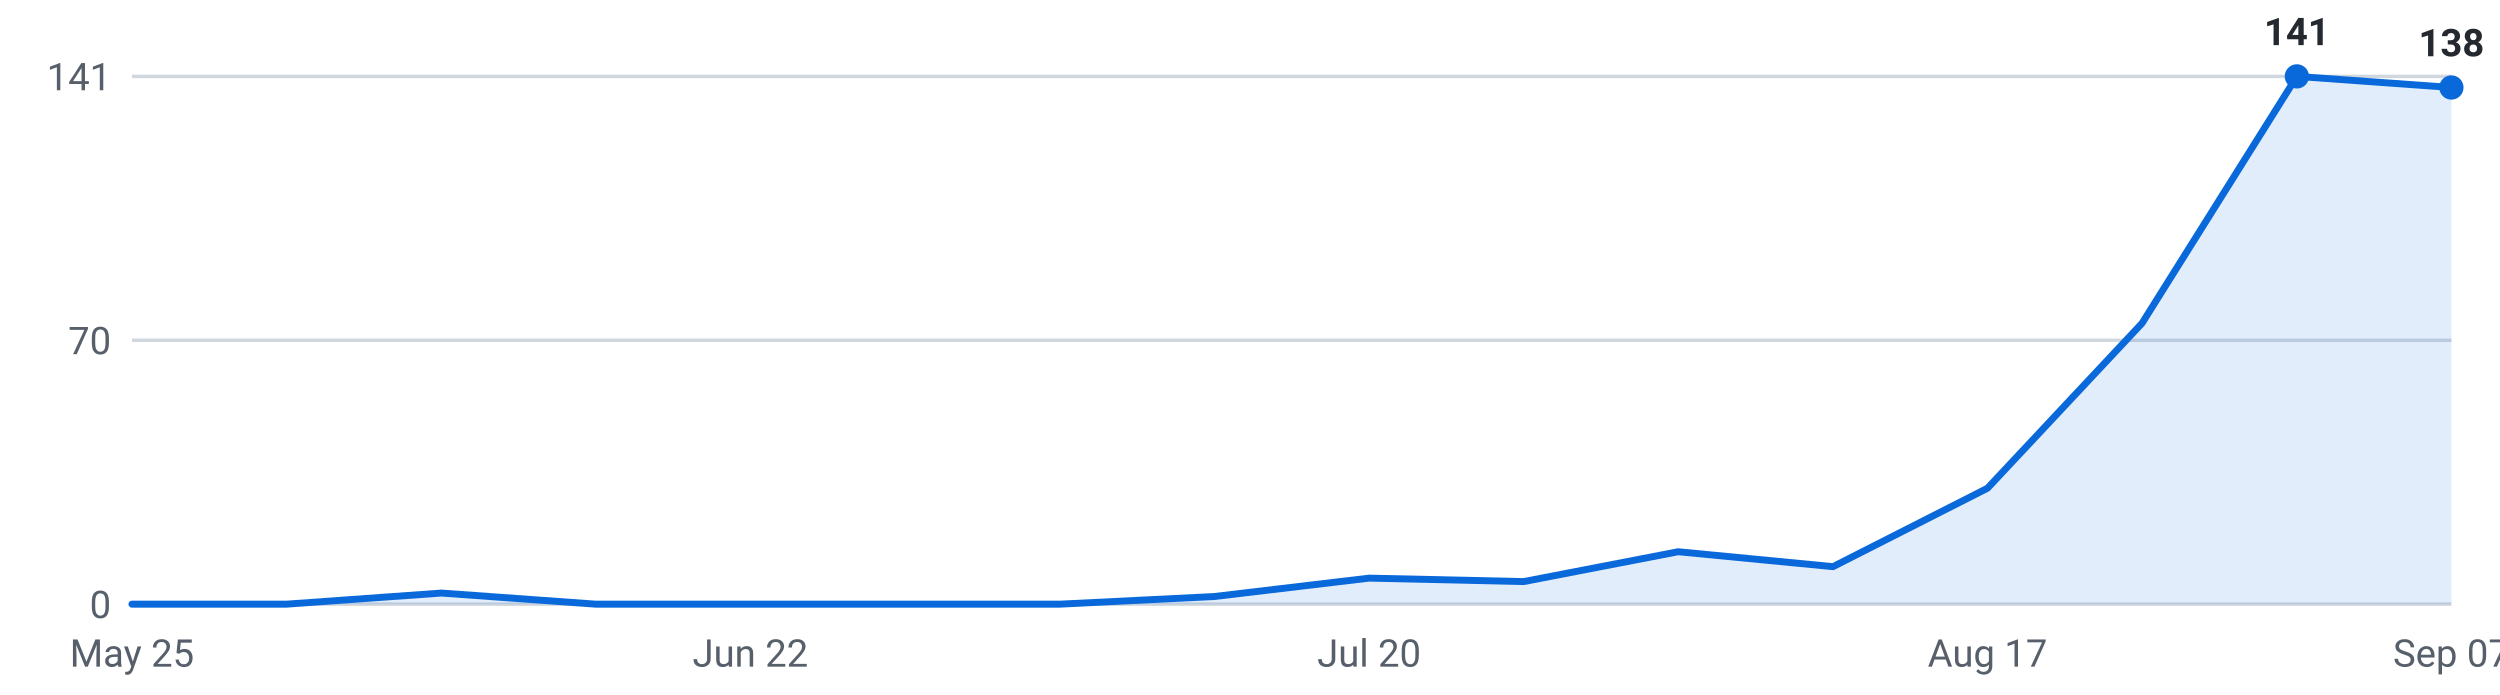
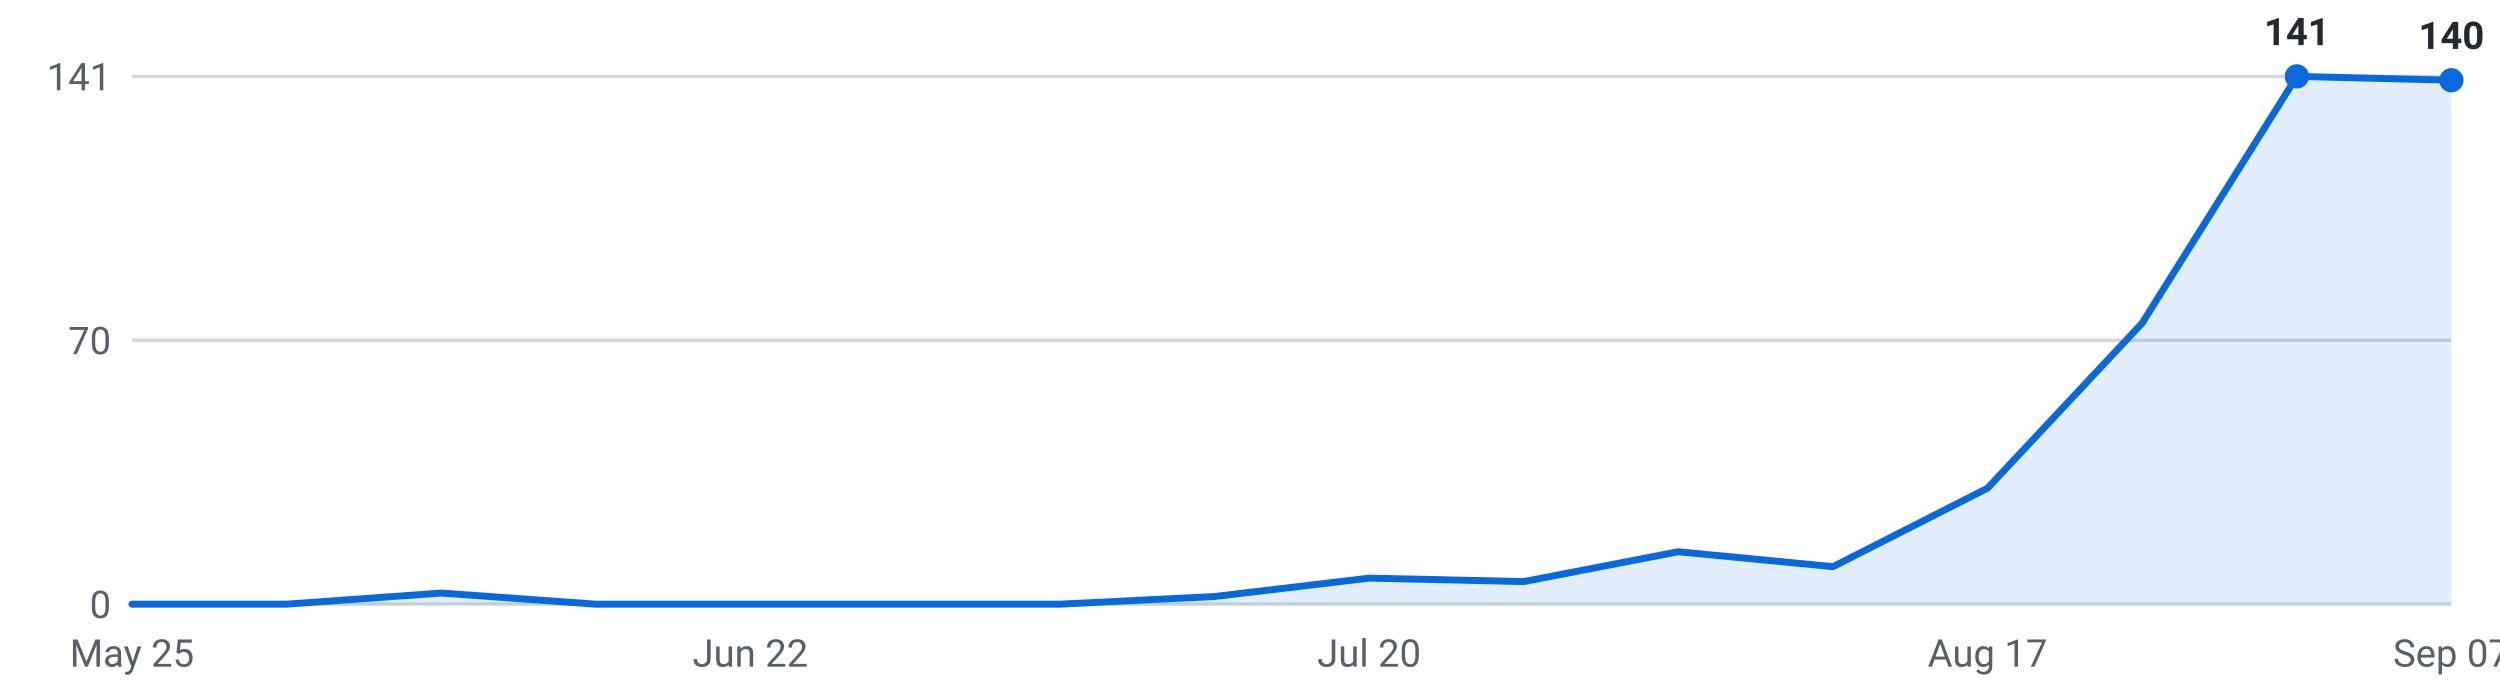
<svg xmlns="http://www.w3.org/2000/svg" viewBox="0 0 720 200" width="720" height="200" role="img" aria-label="Internships posted per week, last 16 weeks">
  <g font-family="-apple-system,Segoe UI,Roboto,sans-serif" font-size="11">
    <line x1="38" y1="174.0" x2="706" y2="174.0" stroke="#d0d7de" stroke-width="1" />
    <text x="32" y="178.0" text-anchor="end" fill="#57606a">0</text>
    <line x1="38" y1="98.0" x2="706" y2="98.0" stroke="#d0d7de" stroke-width="1" />
    <text x="32" y="102.0" text-anchor="end" fill="#57606a">70</text>
    <line x1="38" y1="22.0" x2="706" y2="22.0" stroke="#d0d7de" stroke-width="1" />
    <text x="32" y="26.0" text-anchor="end" fill="#57606a">141</text>
-     <path d="M38.0,174 L38.0,174.0 L82.5,174.0 L127.1,170.8 L171.6,174.0 L216.1,174.0 L260.7,174.0 L305.2,174.0 L349.7,171.8 L394.3,166.5 L438.8,167.5 L483.3,158.9 L527.9,163.2 L572.4,140.6 L616.9,93.1 L661.5,22.0 L706.0,25.2 L706.0,174 Z" fill="#0969da" fill-opacity="0.12" />
-     <polyline points="38.0,174.0 82.5,174.0 127.1,170.8 171.6,174.0 216.1,174.0 260.7,174.0 305.2,174.0 349.7,171.8 394.3,166.5 438.8,167.5 483.3,158.9 527.9,163.2 572.4,140.6 616.9,93.1 661.5,22.0 706.0,25.2" fill="none" stroke="#0969da" stroke-width="2" stroke-linejoin="round" stroke-linecap="round" />
+     <path d="M38.0,174 L38.0,174.0 L82.5,174.0 L127.1,170.8 L171.6,174.0 L216.1,174.0 L260.7,174.0 L305.2,174.0 L349.7,171.8 L394.3,166.5 L438.8,167.5 L483.3,158.9 L527.9,163.2 L572.4,140.6 L616.9,93.1 L661.5,22.0 L706.0,23.1 L706.0,174 Z" fill="#0969da" fill-opacity="0.12" />
+     <polyline points="38.0,174.0 82.5,174.0 127.1,170.8 171.6,174.0 216.1,174.0 260.7,174.0 305.2,174.0 349.7,171.8 394.3,166.5 438.8,167.5 483.3,158.9 527.9,163.2 572.4,140.6 616.9,93.1 661.5,22.0 706.0,23.1" fill="none" stroke="#0969da" stroke-width="2" stroke-linejoin="round" stroke-linecap="round" />
    <circle cx="661.5" cy="22.0" r="3.5" fill="#0969da" />
    <text x="661.5" y="13.0" text-anchor="middle" fill="#24292f" font-weight="600">141</text>
-     <circle cx="706.0" cy="25.2" r="3.5" fill="#0969da" />
-     <text x="706.0" y="16.2" text-anchor="middle" fill="#24292f" font-weight="600">138</text>
+     <circle cx="706.0" cy="23.1" r="3.5" fill="#0969da" />
+     <text x="706.0" y="14.1" text-anchor="middle" fill="#24292f" font-weight="600">140</text>
    <text x="38.0" y="192" text-anchor="middle" fill="#57606a">May 25</text>
    <text x="216.1" y="192" text-anchor="middle" fill="#57606a">Jun 22</text>
    <text x="394.3" y="192" text-anchor="middle" fill="#57606a">Jul 20</text>
    <text x="572.4" y="192" text-anchor="middle" fill="#57606a">Aug 17</text>
    <text x="706.0" y="192" text-anchor="middle" fill="#57606a">Sep 07</text>
  </g>
</svg>
